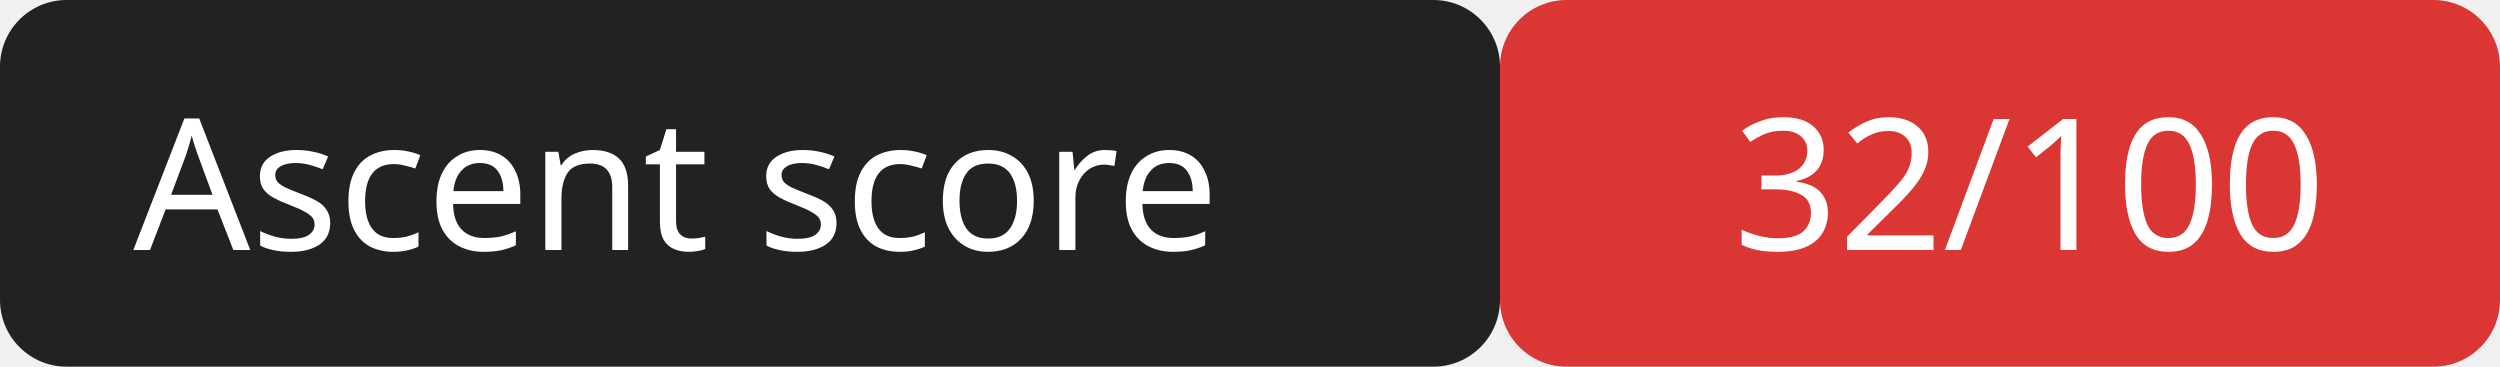
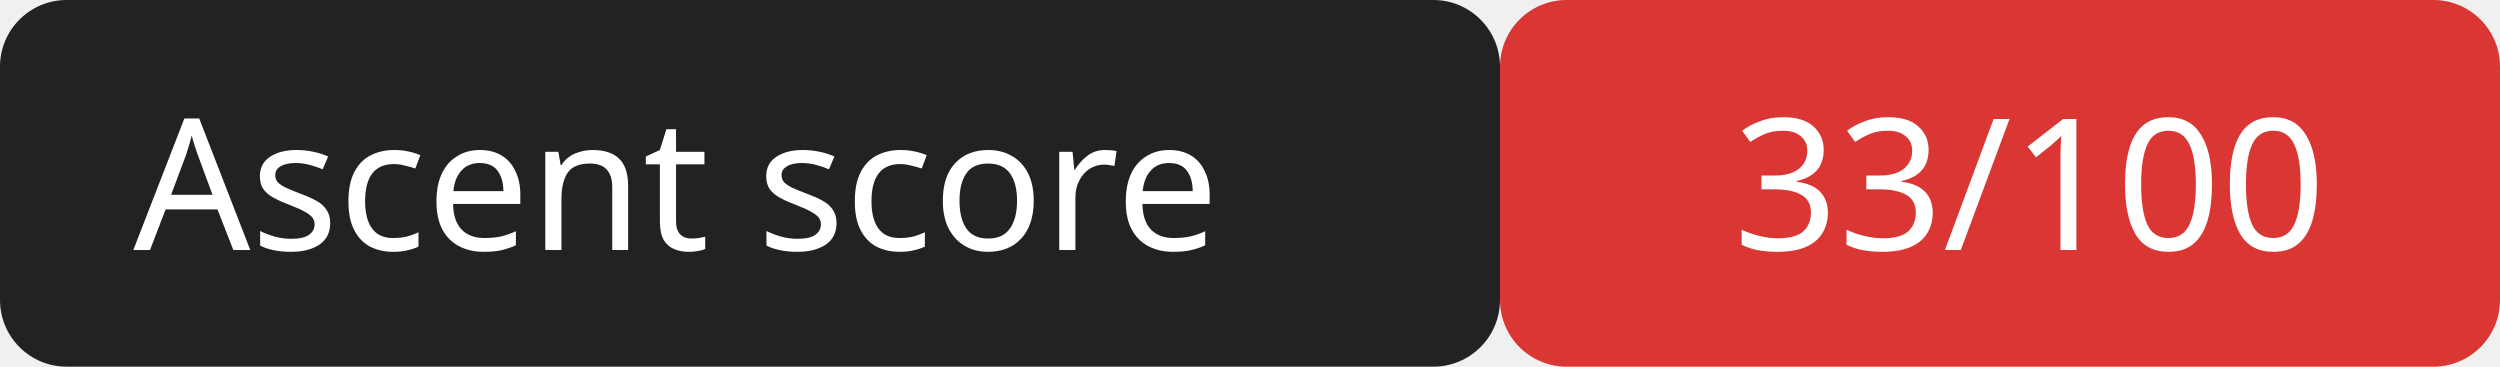
<svg xmlns="http://www.w3.org/2000/svg" width="150" height="22">
  <rect width="90" height="22" rx="4" fill="#222" />
  <rect x="90" width="60" height="22" rx="4" fill="#da3633" />
  <g fill="#fff" font-family="Verdana,sans-serif" font-size="11">
    <text x="8" y="15">Ascent score</text>
-     <text x="104" y="15">32/100</text>
+     <text x="104" y="15">33/100</text>
  </g>
</svg>
